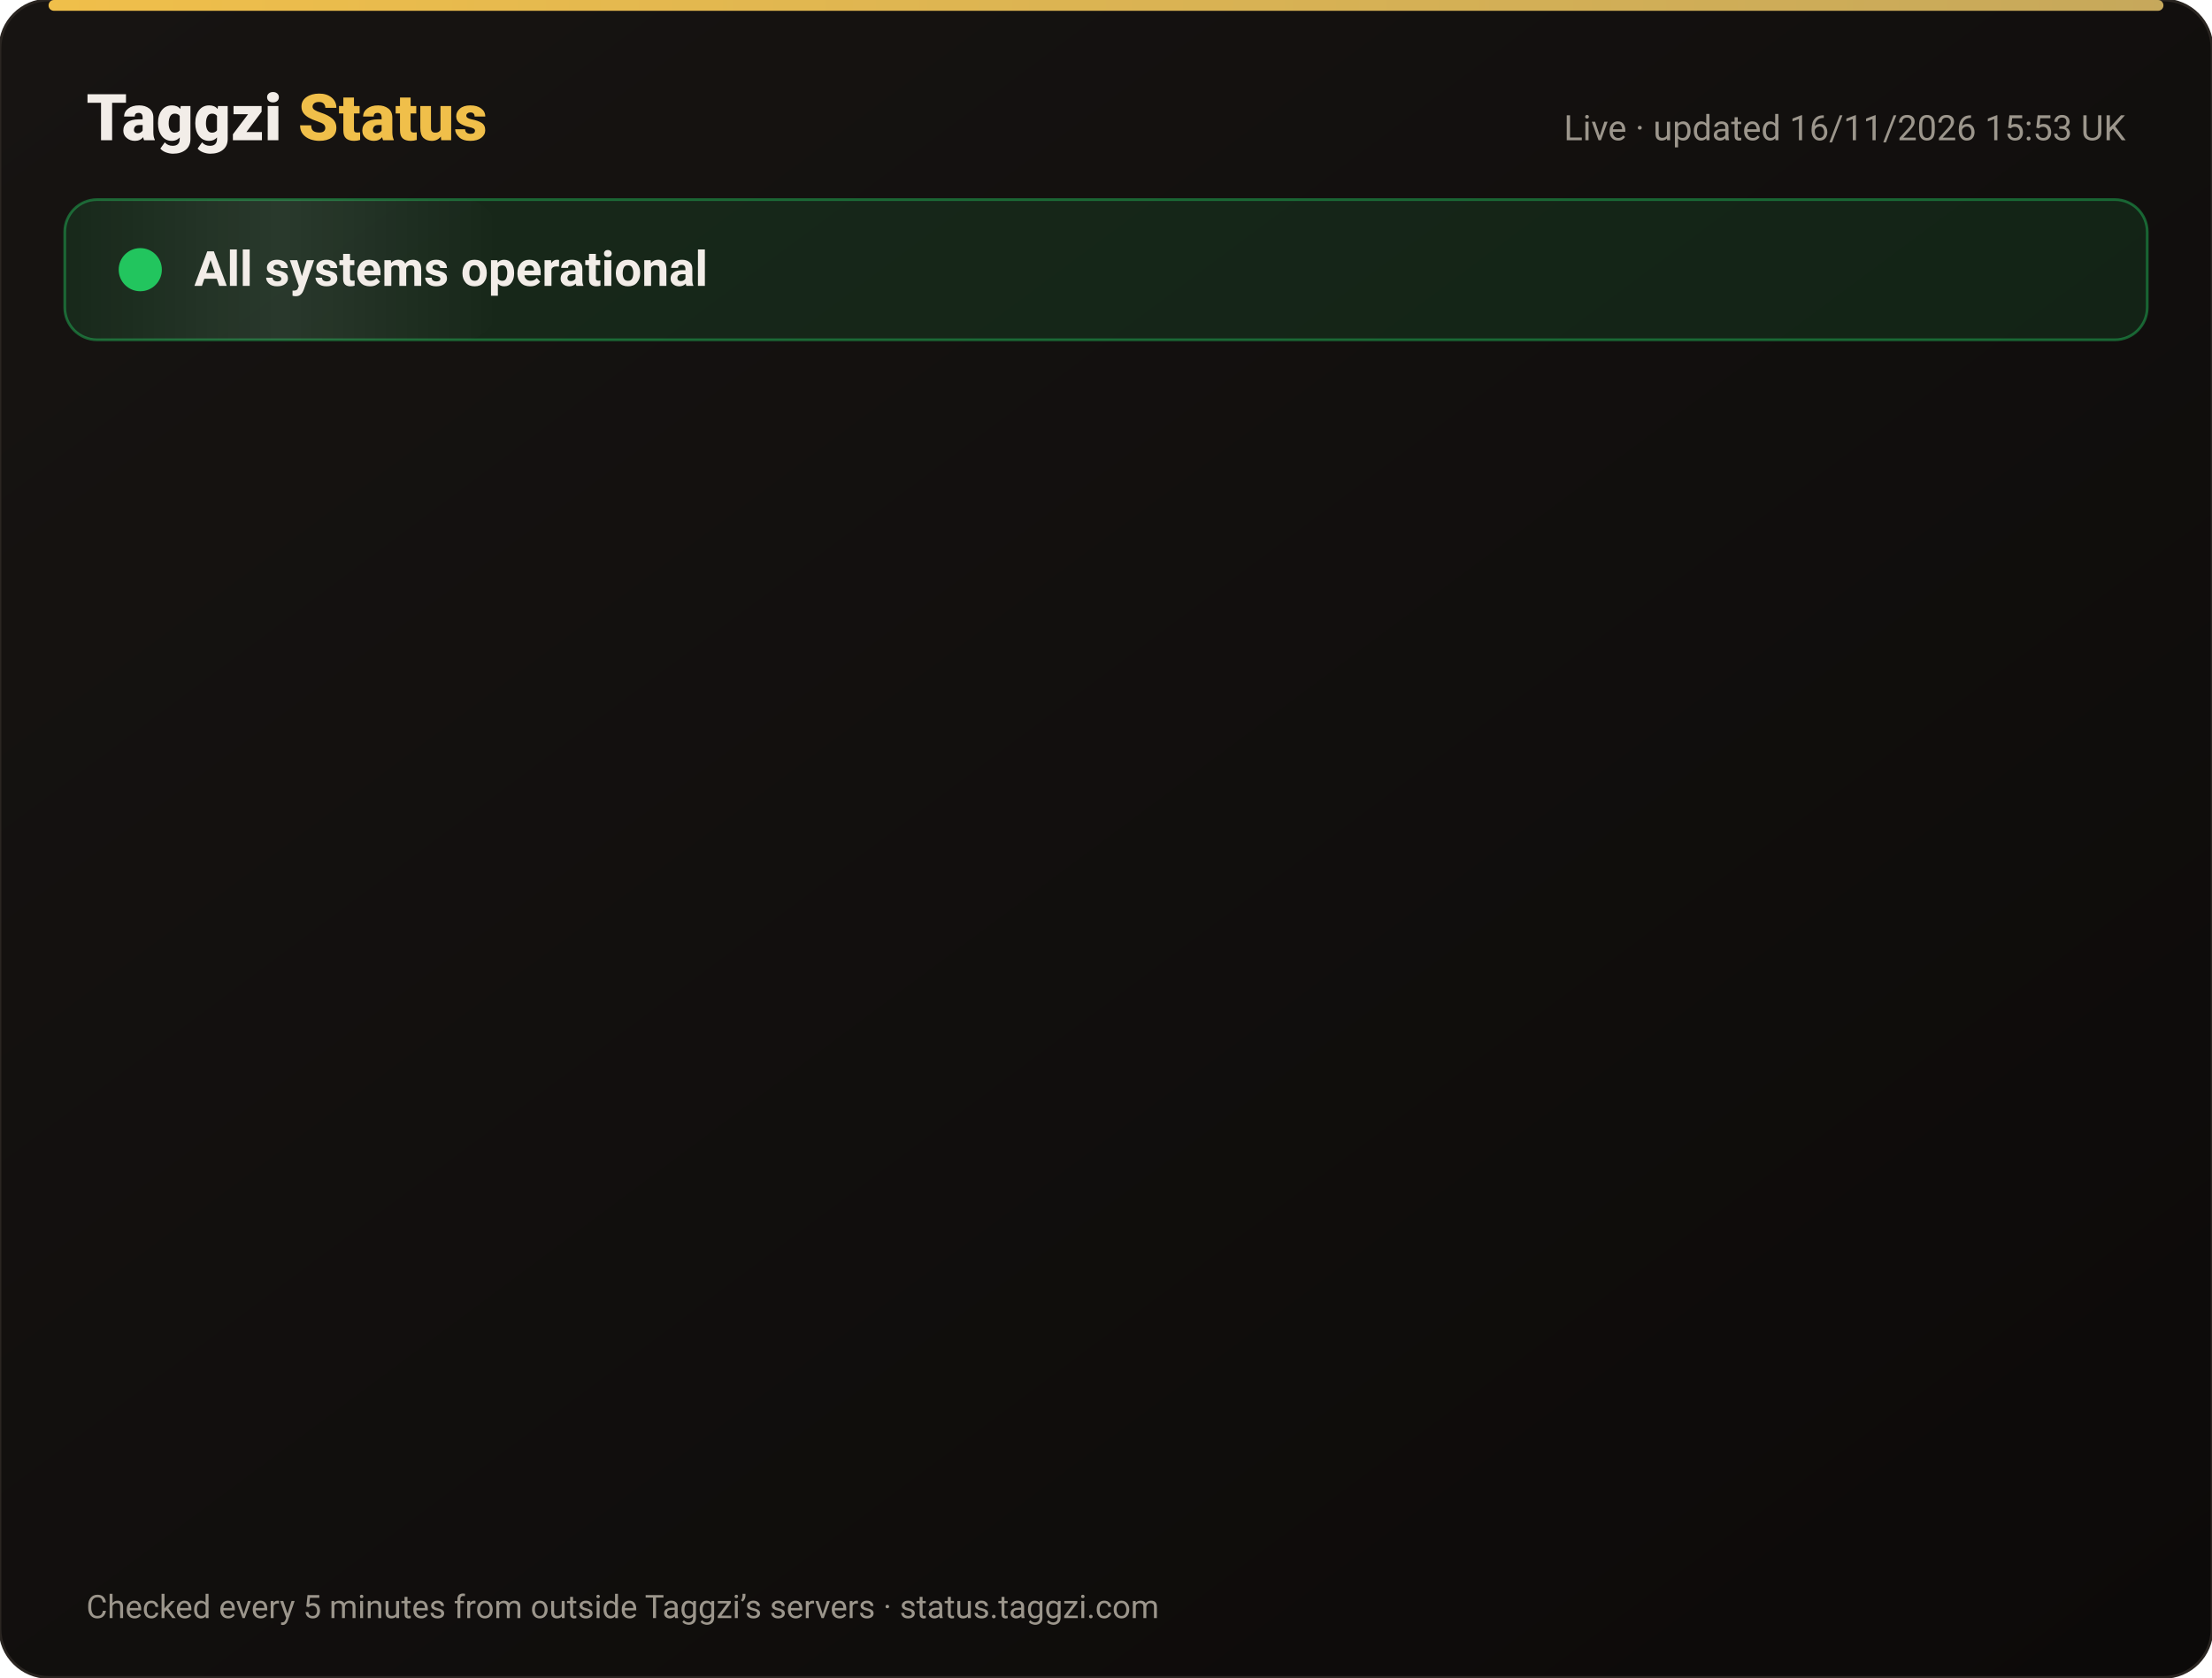
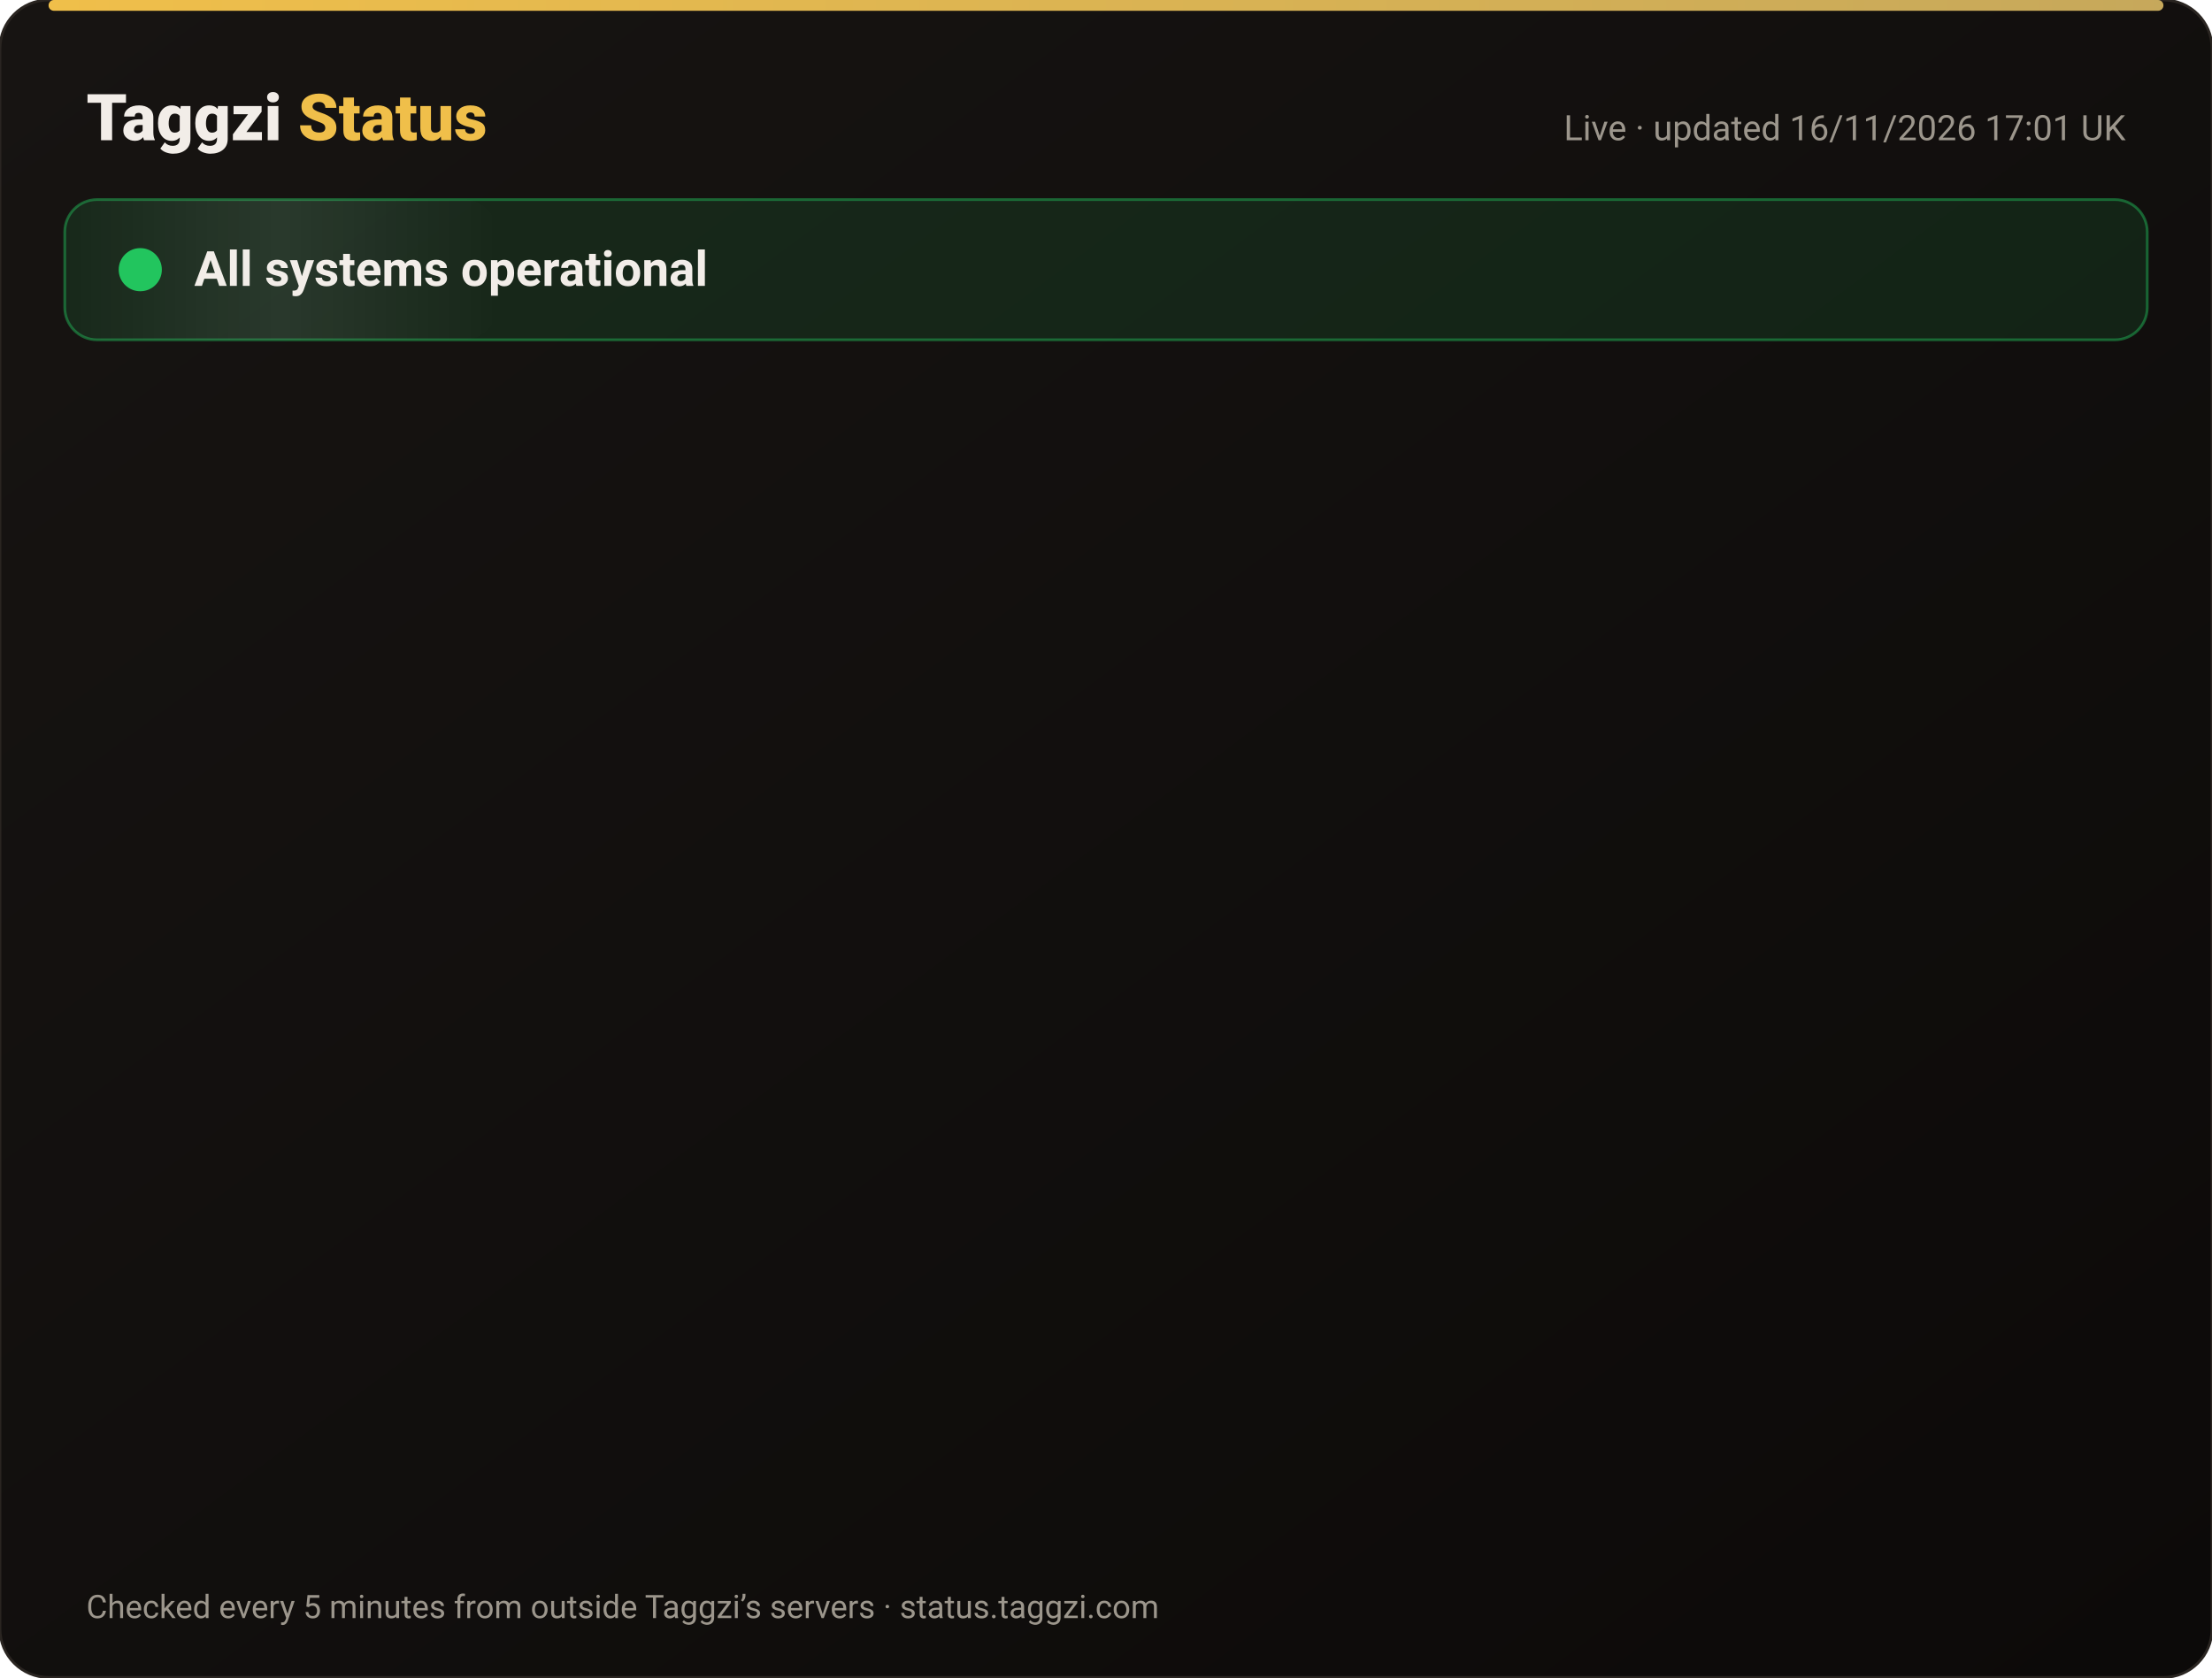
<svg xmlns="http://www.w3.org/2000/svg" width="820" height="622" viewBox="0 0 820 622" font-family="-apple-system,Segoe UI,Roboto,Helvetica,Arial,sans-serif">
  <defs>
    <linearGradient id="bg" x1="0" y1="0" x2="1" y2="1">
      <stop offset="0" stop-color="#171412" />
      <stop offset="1" stop-color="#0C0A09" />
    </linearGradient>
    <linearGradient id="gold" x1="0" x2="1">
      <stop offset="0" stop-color="#F0BF4A" />
      <stop offset="1" stop-color="#c6a85b" />
    </linearGradient>
    <linearGradient id="shine" x1="0" x2="1">
      <stop offset="0" stop-color="#fff" stop-opacity="0" />
      <stop offset=".5" stop-color="#fff" stop-opacity=".08" />
      <stop offset="1" stop-color="#fff" stop-opacity="0" />
    </linearGradient>
  </defs>
  <rect width="820" height="622" rx="18" fill="url(#bg)" stroke="#2a2521" />
  <rect x="18" y="0" width="784" height="4" rx="2" fill="url(#gold)" />
  <text x="32" y="52" font-size="24" font-weight="800" fill="#F2EDE8">Taggzi <tspan fill="#F0BF4A">Status</tspan>
  </text>
-   <text x="788" y="52" font-size="13" fill="#9C968C" text-anchor="end">Live · updated 16/11/2026 15:53 UK</text>
+   <text x="788" y="52" font-size="13" fill="#9C968C" text-anchor="end">Live · updated 16/11/2026 17:01 UK</text>
  <rect x="24" y="74" width="772" height="52" rx="12" fill="#22c55e" fill-opacity=".12" stroke="#22c55e" stroke-opacity=".45" />
  <rect x="24" y="74" width="160" height="52" rx="12" fill="url(#shine)">
    <animate attributeName="x" from="-160" to="820" dur="4s" repeatCount="indefinite" />
  </rect>
  <circle cx="52" cy="100" r="7" fill="#22c55e" />
  <circle cx="52" cy="100" r="7" fill="none" stroke="#22c55e" stroke-width="2">
    <animate attributeName="r" values="7;15;7" dur="2s" repeatCount="indefinite" />
    <animate attributeName="opacity" values=".9;0;.9" dur="2s" repeatCount="indefinite" />
  </circle>
  <text x="72" y="106" font-size="18" font-weight="700" fill="#F2EDE8">All systems operational</text>
  <g opacity="0">
    <animate attributeName="opacity" from="0" to="1" begin="0.00s" dur=".6s" fill="freeze" />
    <line x1="32" y1="188" x2="788" y2="188" stroke="#2a2521" />
    <circle cx="44" cy="166" r="6" fill="#22c55e">
      <animate attributeName="opacity" values="1;.45;1" dur="2.4s" begin="0.00s" repeatCount="indefinite" />
    </circle>
    <text x="62" y="171" font-size="15" font-weight="650" fill="#F2EDE8">Website</text>
    <text x="630" y="171" font-size="13" fill="#9C968C" text-anchor="end">99.97% uptime</text>
    <rect x="648" y="154" width="140" height="24" rx="12" fill="#22c55e" fill-opacity=".14" stroke="#22c55e" stroke-opacity=".5" />
    <text x="718" y="171" font-size="12" font-weight="700" fill="#22c55e" text-anchor="middle">Operational</text>
  </g>
  <g opacity="0">
    <animate attributeName="opacity" from="0" to="1" begin="0.15s" dur=".6s" fill="freeze" />
    <line x1="32" y1="234" x2="788" y2="234" stroke="#2a2521" />
    <circle cx="44" cy="212" r="6" fill="#22c55e">
      <animate attributeName="opacity" values="1;.45;1" dur="2.4s" begin="0.15s" repeatCount="indefinite" />
    </circle>
    <text x="62" y="217" font-size="15" font-weight="650" fill="#F2EDE8">Tag scans</text>
    <text x="630" y="217" font-size="13" fill="#9C968C" text-anchor="end">99.97% uptime</text>
    <rect x="648" y="200" width="140" height="24" rx="12" fill="#22c55e" fill-opacity=".14" stroke="#22c55e" stroke-opacity=".5" />
    <text x="718" y="217" font-size="12" font-weight="700" fill="#22c55e" text-anchor="middle">Operational</text>
  </g>
  <g opacity="0">
    <animate attributeName="opacity" from="0" to="1" begin="0.30s" dur=".6s" fill="freeze" />
    <line x1="32" y1="280" x2="788" y2="280" stroke="#2a2521" />
    <circle cx="44" cy="258" r="6" fill="#22c55e">
      <animate attributeName="opacity" values="1;.45;1" dur="2.4s" begin="0.30s" repeatCount="indefinite" />
    </circle>
    <text x="62" y="263" font-size="15" font-weight="650" fill="#F2EDE8">Manual tag lookup</text>
    <text x="630" y="263" font-size="13" fill="#9C968C" text-anchor="end">99.97% uptime</text>
    <rect x="648" y="246" width="140" height="24" rx="12" fill="#22c55e" fill-opacity=".14" stroke="#22c55e" stroke-opacity=".5" />
    <text x="718" y="263" font-size="12" font-weight="700" fill="#22c55e" text-anchor="middle">Operational</text>
  </g>
  <g opacity="0">
    <animate attributeName="opacity" from="0" to="1" begin="0.45s" dur=".6s" fill="freeze" />
    <line x1="32" y1="326" x2="788" y2="326" stroke="#2a2521" />
    <circle cx="44" cy="304" r="6" fill="#22c55e">
      <animate attributeName="opacity" values="1;.45;1" dur="2.4s" begin="0.45s" repeatCount="indefinite" />
    </circle>
    <text x="62" y="309" font-size="15" font-weight="650" fill="#F2EDE8">App &amp; login</text>
    <text x="630" y="309" font-size="13" fill="#9C968C" text-anchor="end">99.97% uptime</text>
    <rect x="648" y="292" width="140" height="24" rx="12" fill="#22c55e" fill-opacity=".14" stroke="#22c55e" stroke-opacity=".5" />
    <text x="718" y="309" font-size="12" font-weight="700" fill="#22c55e" text-anchor="middle">Operational</text>
  </g>
  <g opacity="0">
    <animate attributeName="opacity" from="0" to="1" begin="0.60s" dur=".6s" fill="freeze" />
    <line x1="32" y1="372" x2="788" y2="372" stroke="#2a2521" />
    <circle cx="44" cy="350" r="6" fill="#22c55e">
      <animate attributeName="opacity" values="1;.45;1" dur="2.4s" begin="0.60s" repeatCount="indefinite" />
    </circle>
    <text x="62" y="355" font-size="15" font-weight="650" fill="#F2EDE8">Community alerts</text>
    <text x="630" y="355" font-size="13" fill="#9C968C" text-anchor="end">99.97% uptime</text>
    <rect x="648" y="338" width="140" height="24" rx="12" fill="#22c55e" fill-opacity=".14" stroke="#22c55e" stroke-opacity=".5" />
    <text x="718" y="355" font-size="12" font-weight="700" fill="#22c55e" text-anchor="middle">Operational</text>
  </g>
  <g opacity="0">
    <animate attributeName="opacity" from="0" to="1" begin="0.75s" dur=".6s" fill="freeze" />
    <line x1="32" y1="418" x2="788" y2="418" stroke="#2a2521" />
    <circle cx="44" cy="396" r="6" fill="#22c55e">
      <animate attributeName="opacity" values="1;.45;1" dur="2.4s" begin="0.75s" repeatCount="indefinite" />
    </circle>
    <text x="62" y="401" font-size="15" font-weight="650" fill="#F2EDE8">Private calling</text>
    <text x="630" y="401" font-size="13" fill="#9C968C" text-anchor="end">99.97% uptime</text>
    <rect x="648" y="384" width="140" height="24" rx="12" fill="#22c55e" fill-opacity=".14" stroke="#22c55e" stroke-opacity=".5" />
    <text x="718" y="401" font-size="12" font-weight="700" fill="#22c55e" text-anchor="middle">Operational</text>
  </g>
  <g opacity="0">
    <animate attributeName="opacity" from="0" to="1" begin="0.90s" dur=".6s" fill="freeze" />
    <line x1="32" y1="464" x2="788" y2="464" stroke="#2a2521" />
    <circle cx="44" cy="442" r="6" fill="#22c55e">
      <animate attributeName="opacity" values="1;.45;1" dur="2.4s" begin="0.90s" repeatCount="indefinite" />
    </circle>
    <text x="62" y="447" font-size="15" font-weight="650" fill="#F2EDE8">Payments</text>
    <text x="630" y="447" font-size="13" fill="#9C968C" text-anchor="end">99.96% uptime</text>
    <rect x="648" y="430" width="140" height="24" rx="12" fill="#22c55e" fill-opacity=".14" stroke="#22c55e" stroke-opacity=".5" />
    <text x="718" y="447" font-size="12" font-weight="700" fill="#22c55e" text-anchor="middle">Operational</text>
  </g>
  <g opacity="0">
    <animate attributeName="opacity" from="0" to="1" begin="1.05s" dur=".6s" fill="freeze" />
    <line x1="32" y1="510" x2="788" y2="510" stroke="#2a2521" />
    <circle cx="44" cy="488" r="6" fill="#22c55e">
      <animate attributeName="opacity" values="1;.45;1" dur="2.4s" begin="1.05s" repeatCount="indefinite" />
    </circle>
    <text x="62" y="493" font-size="15" font-weight="650" fill="#F2EDE8">Email &amp; support</text>
    <text x="630" y="493" font-size="13" fill="#9C968C" text-anchor="end">99.97% uptime</text>
    <rect x="648" y="476" width="140" height="24" rx="12" fill="#22c55e" fill-opacity=".14" stroke="#22c55e" stroke-opacity=".5" />
    <text x="718" y="493" font-size="12" font-weight="700" fill="#22c55e" text-anchor="middle">Operational</text>
  </g>
  <g opacity="0">
    <animate attributeName="opacity" from="0" to="1" begin="1.20s" dur=".6s" fill="freeze" />
    <line x1="32" y1="556" x2="788" y2="556" stroke="#2a2521" />
    <circle cx="44" cy="534" r="6" fill="#22c55e">
      <animate attributeName="opacity" values="1;.45;1" dur="2.4s" begin="1.20s" repeatCount="indefinite" />
    </circle>
    <text x="62" y="539" font-size="15" font-weight="650" fill="#F2EDE8">Secure connection (SSL)</text>
    <text x="630" y="539" font-size="13" fill="#9C968C" text-anchor="end">100.00% uptime</text>
    <rect x="648" y="522" width="140" height="24" rx="12" fill="#22c55e" fill-opacity=".14" stroke="#22c55e" stroke-opacity=".5" />
    <text x="718" y="539" font-size="12" font-weight="700" fill="#22c55e" text-anchor="middle">Operational</text>
  </g>
  <text x="32" y="600" font-size="12" fill="#9C968C">Checked every 5 minutes from outside Taggzi’s servers · status.taggzi.com</text>
</svg>
